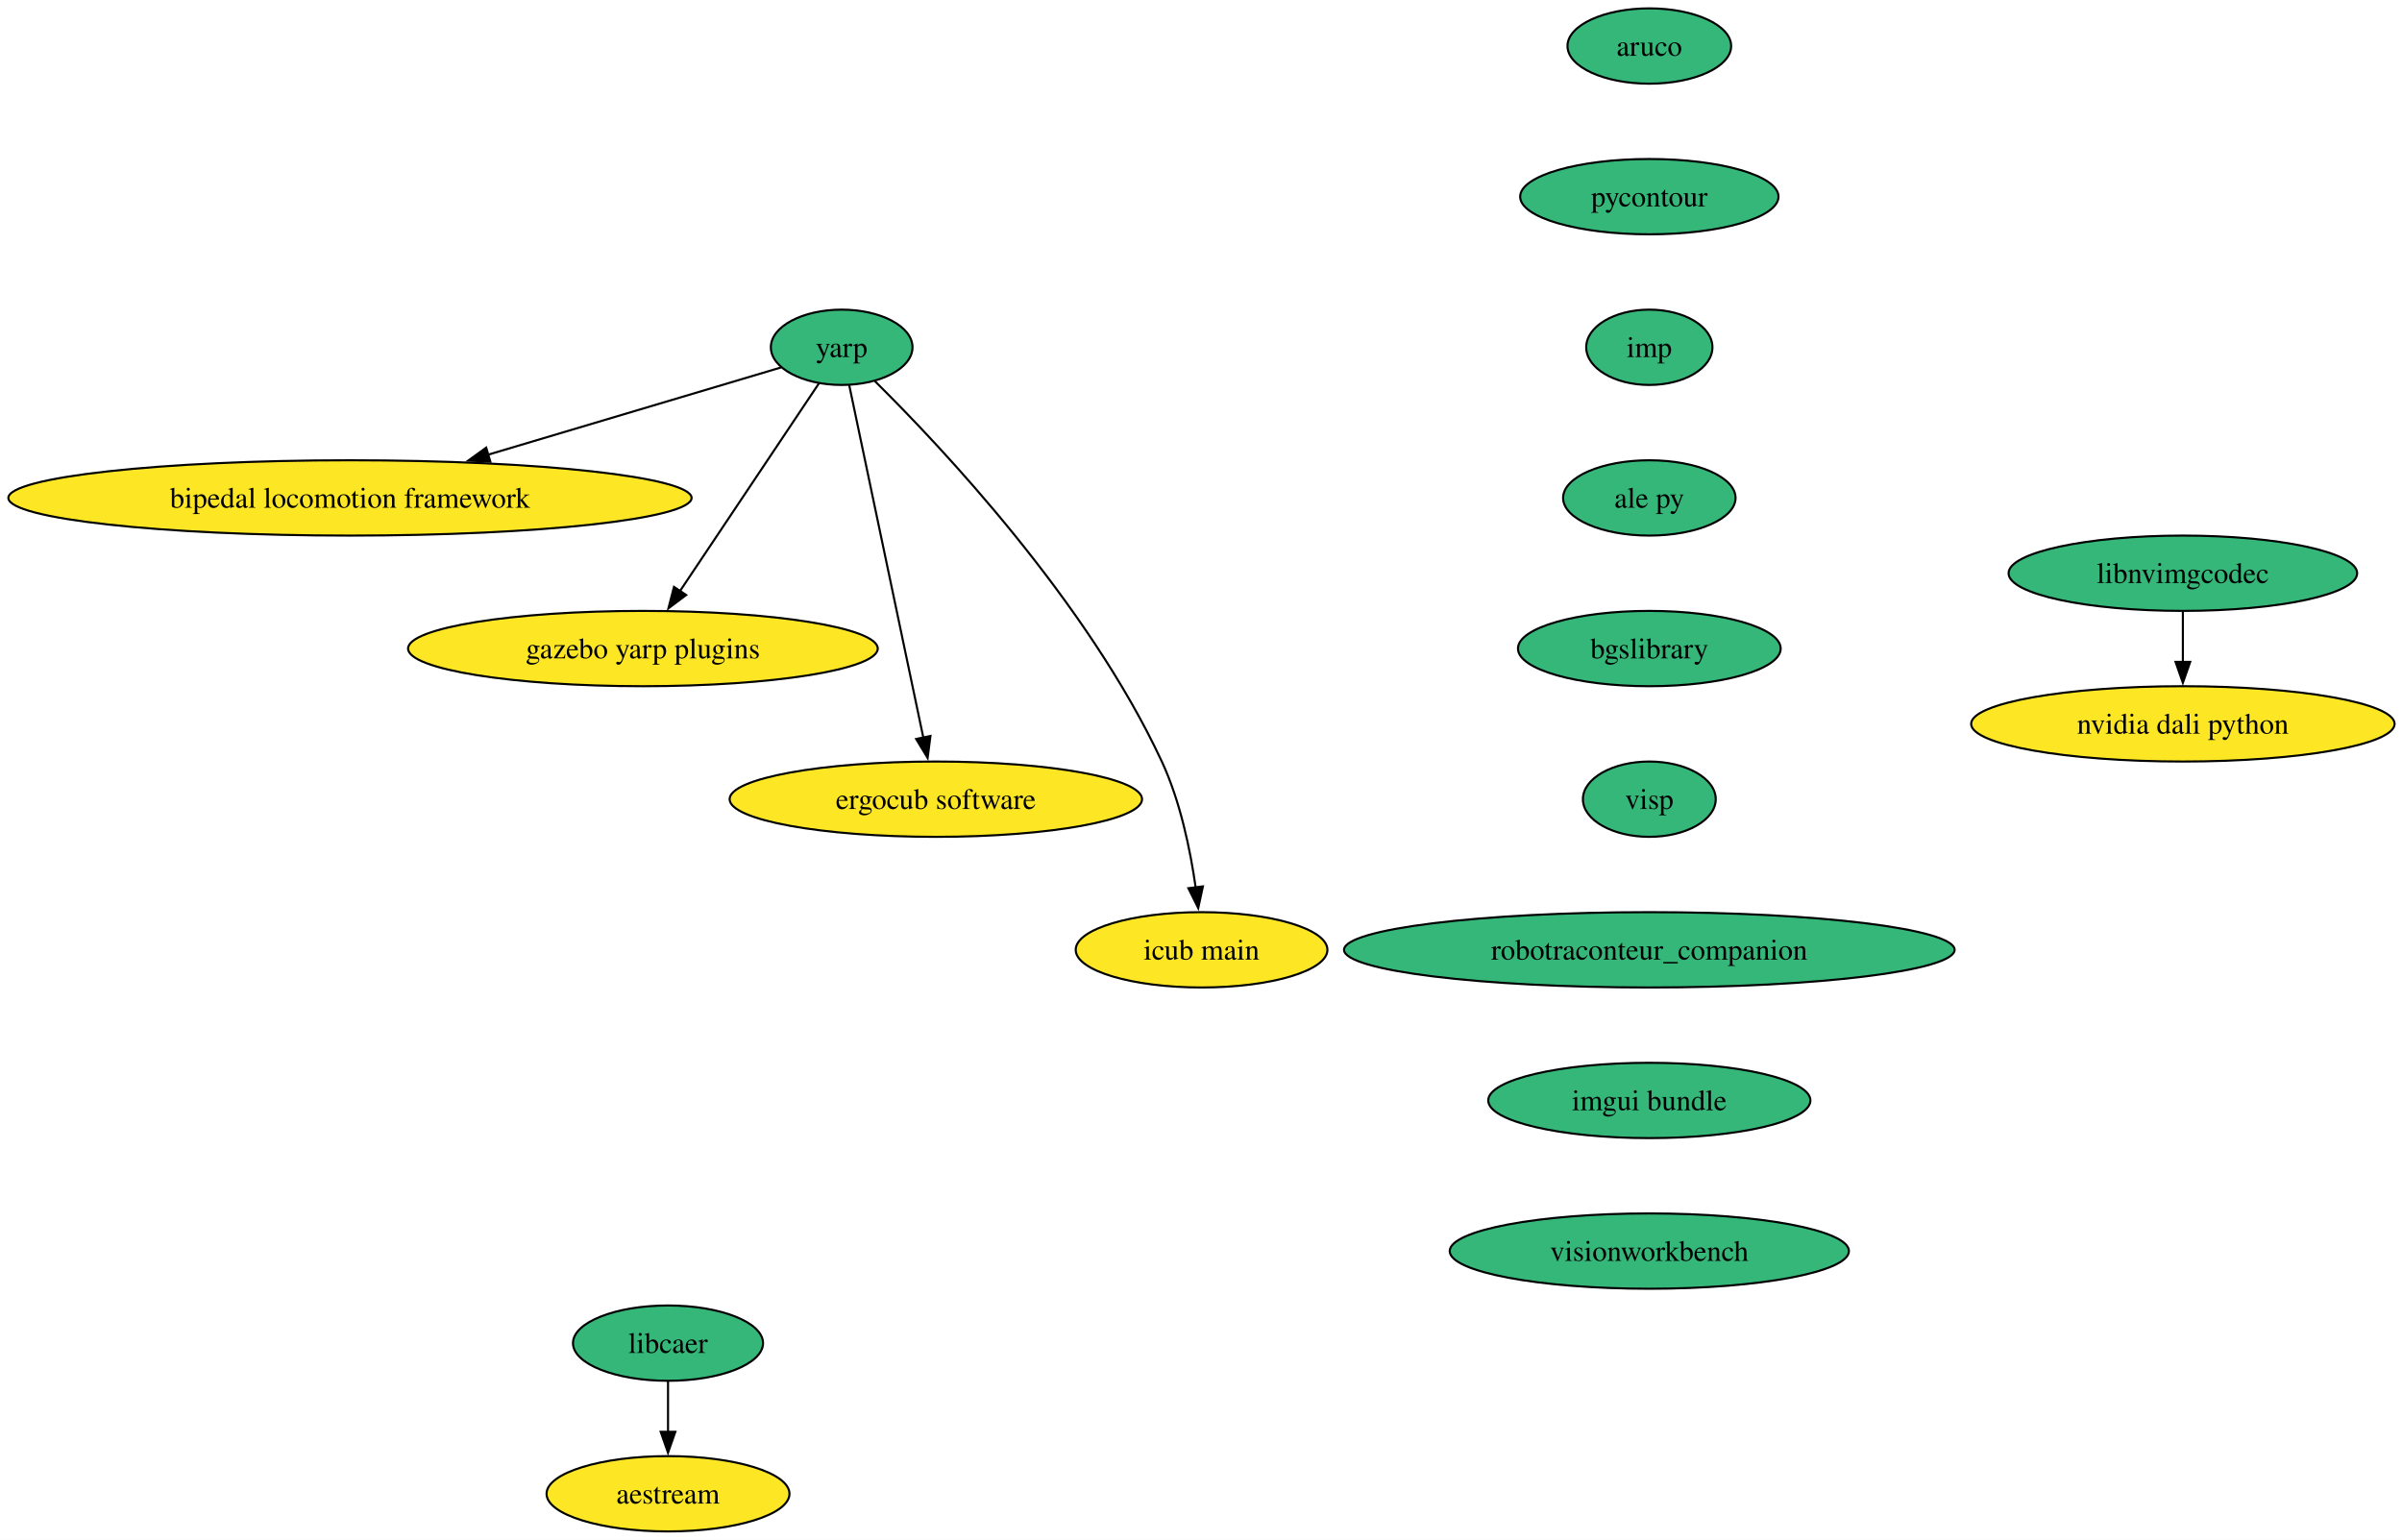
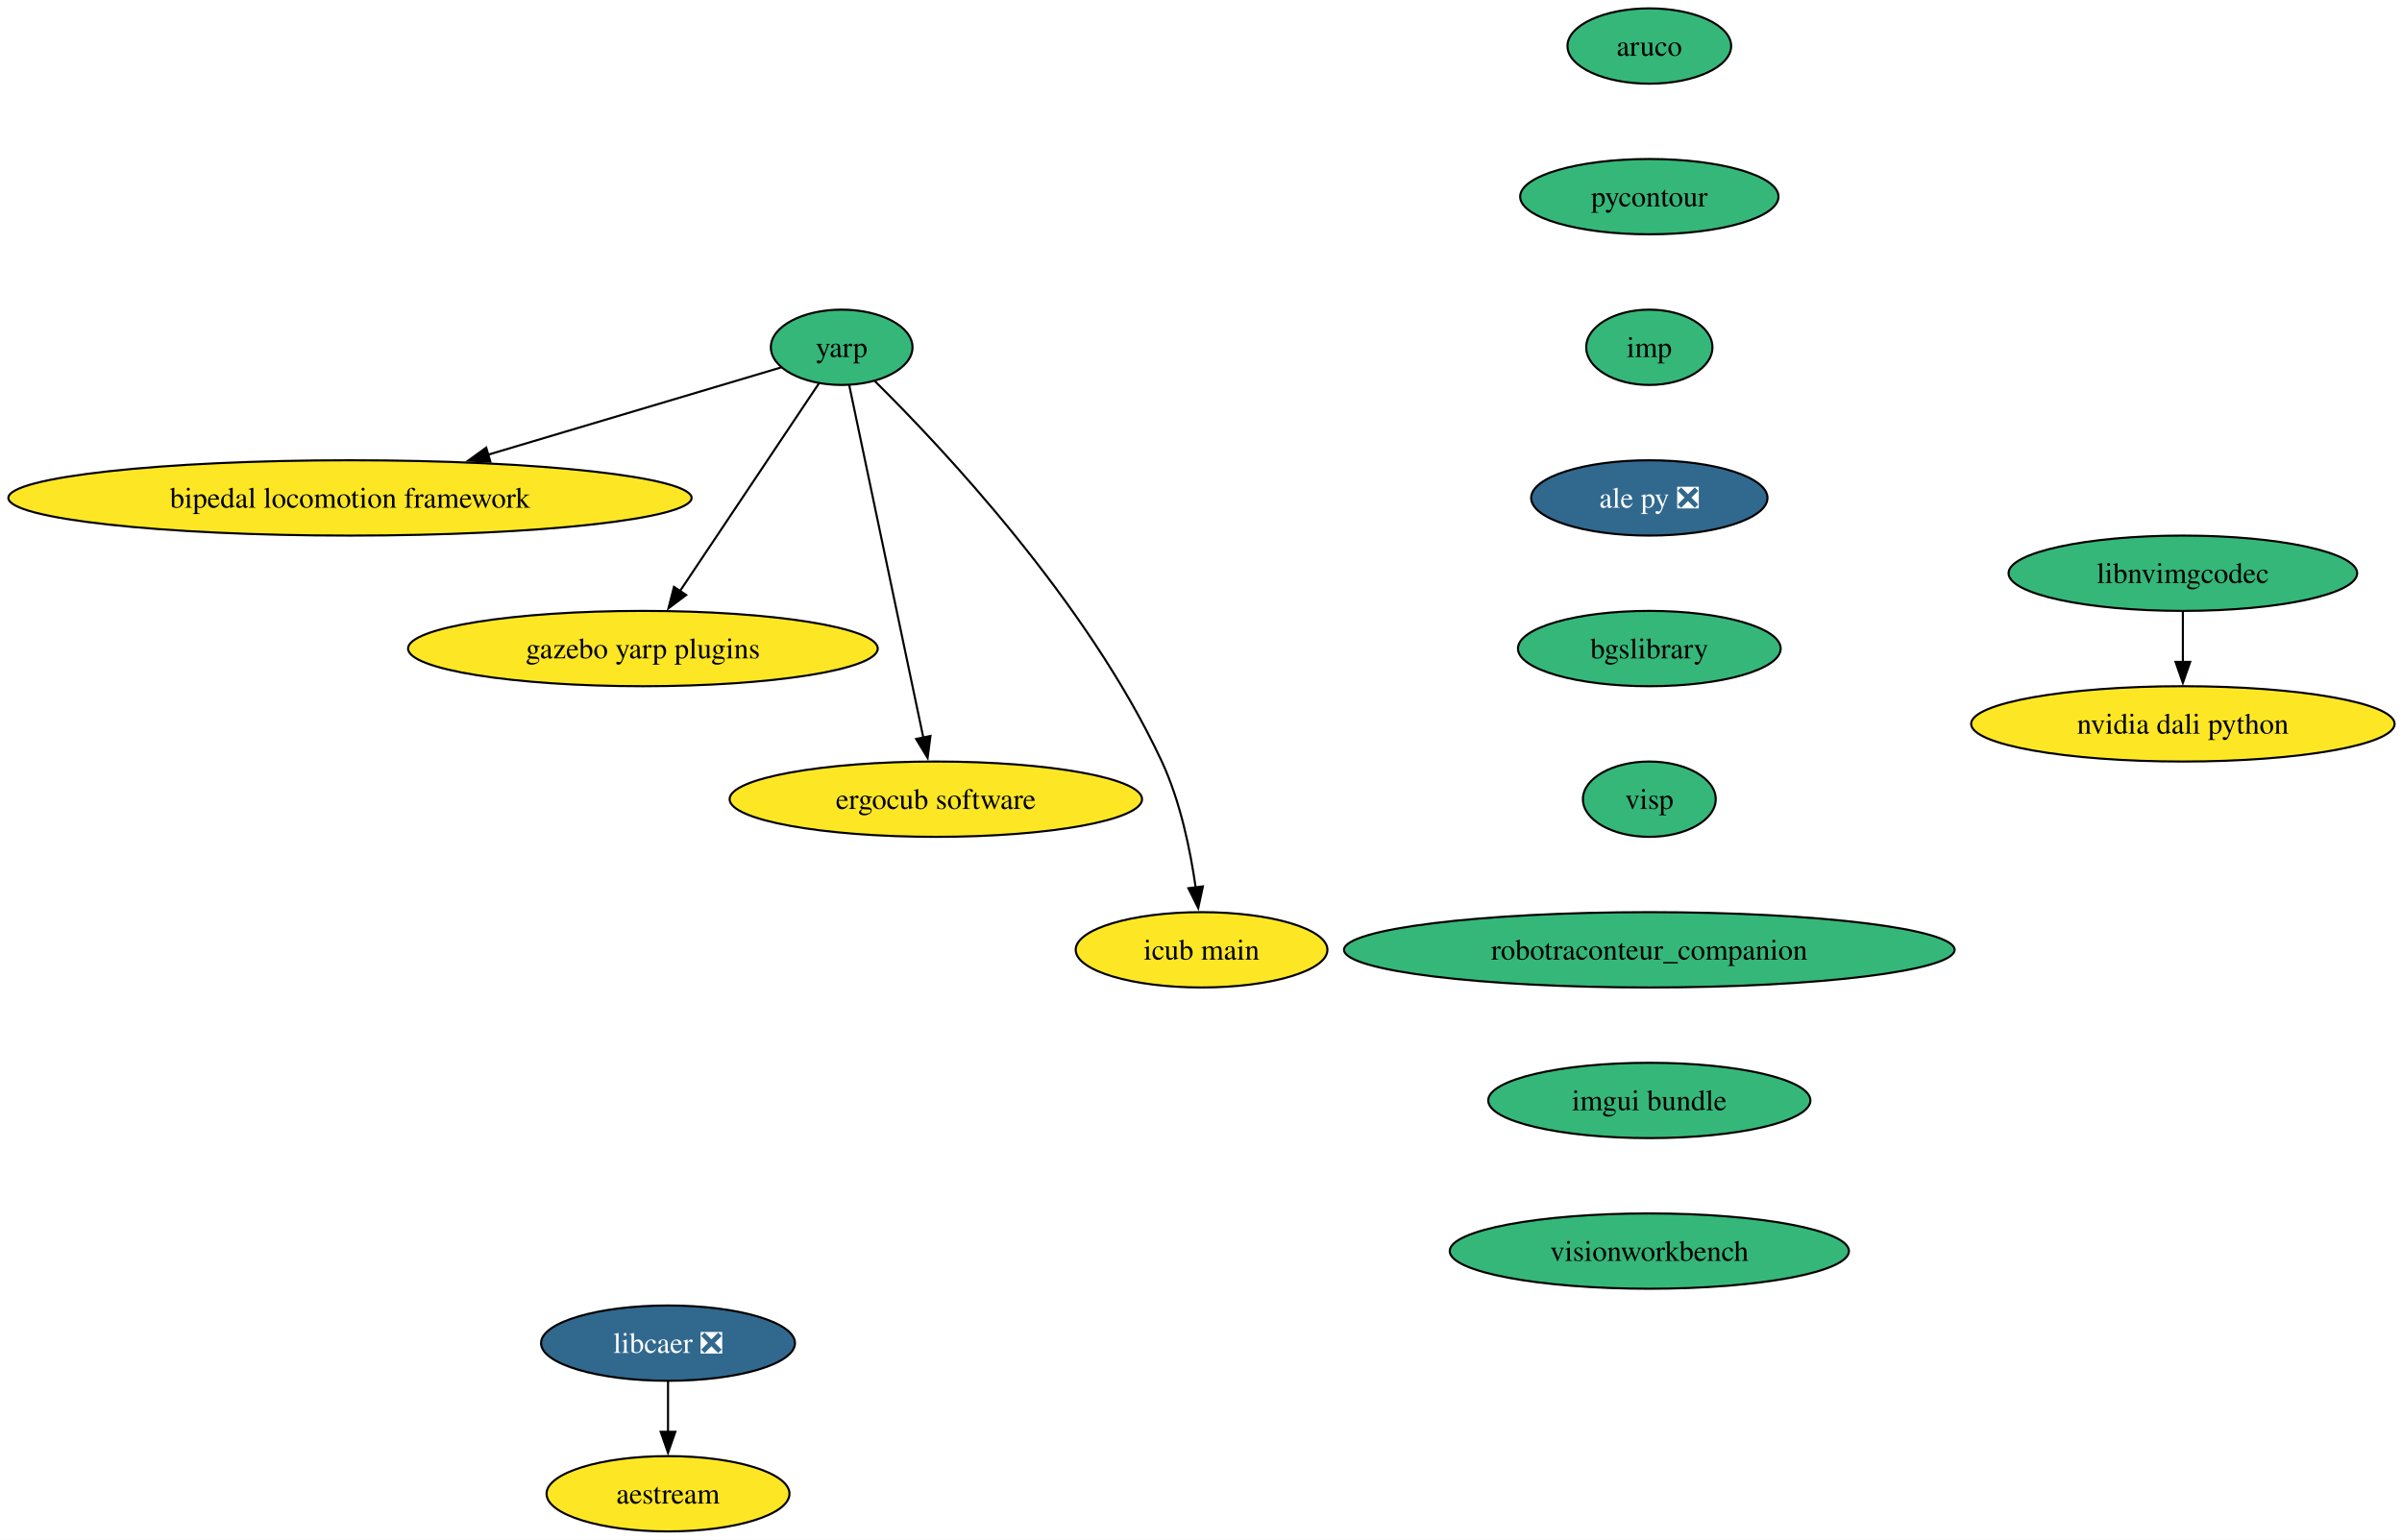
<svg xmlns="http://www.w3.org/2000/svg" xmlns:xlink="http://www.w3.org/1999/xlink" width="1148pt" height="736pt" viewBox="0.00 0.00 1148.00 736.00">
  <g id="graph0" class="graph" transform="scale(1 1) rotate(0) translate(4 732)">
    <polygon fill="white" stroke="none" points="-4,4 -4,-732 1144.46,-732 1144.46,4 -4,4" />
    <g id="node1" class="node">
      <g id="a_node1">
        <a xlink:href="https://github.com/conda-forge/aruco-feedstock" xlink:title="aruco">
          <ellipse fill="#35b779" stroke="black" cx="784.27" cy="-710" rx="39.11" ry="18" />
          <text xml:space="preserve" text-anchor="middle" x="784.27" y="-705.33" font-family="Times,serif" font-size="14.00">aruco</text>
        </a>
      </g>
    </g>
    <g id="node2" class="node">
      <g id="a_node2">
        <a xlink:href="https://github.com/conda-forge/pycontour-feedstock" xlink:title="pycontour">
          <ellipse fill="#35b779" stroke="black" cx="784.27" cy="-638" rx="61.73" ry="18" />
          <text xml:space="preserve" text-anchor="middle" x="784.27" y="-633.33" font-family="Times,serif" font-size="14.00">pycontour</text>
        </a>
      </g>
    </g>
    <g id="node3" class="node">
      <g id="a_node3">
        <a xlink:href="https://github.com/conda-forge/imp-feedstock" xlink:title="imp">
          <ellipse fill="#35b779" stroke="black" cx="784.27" cy="-566" rx="30.16" ry="18" />
          <text xml:space="preserve" text-anchor="middle" x="784.27" y="-561.33" font-family="Times,serif" font-size="14.00">imp</text>
        </a>
      </g>
    </g>
    <g id="node4" class="node">
      <g id="a_node4">
-         <a xlink:href="https://github.com/conda-forge/ale-py-feedstock" xlink:title="ale py">
-           <ellipse fill="#35b779" stroke="black" cx="784.27" cy="-494" rx="41.21" ry="18" />
-           <text xml:space="preserve" text-anchor="middle" x="784.27" y="-489.32" font-family="Times,serif" font-size="14.00">ale py</text>
+         <a xlink:href="https://github.com/conda-forge/ale-py-feedstock/pull/30" xlink:title="ale py ❎">
+           <ellipse fill="#31688e" stroke="black" cx="784.27" cy="-494" rx="56.47" ry="18" />
+           <text xml:space="preserve" text-anchor="middle" x="784.27" y="-489.32" font-family="Times,serif" font-size="14.00" fill="white">ale py ❎</text>
        </a>
      </g>
    </g>
    <g id="node7" class="node">
      <g id="a_node7">
        <a xlink:href="https://github.com/conda-forge/bgslibrary-feedstock" xlink:title="bgslibrary">
          <ellipse fill="#35b779" stroke="black" cx="784.27" cy="-422" rx="62.78" ry="18" />
          <text xml:space="preserve" text-anchor="middle" x="784.27" y="-417.32" font-family="Times,serif" font-size="14.00">bgslibrary</text>
        </a>
      </g>
    </g>
    <g id="node5" class="node">
      <g id="a_node5">
-         <a xlink:href="https://github.com/conda-forge/libcaer-feedstock" xlink:title="libcaer">
-           <ellipse fill="#35b779" stroke="black" cx="315.27" cy="-90" rx="45.42" ry="18" />
-           <text xml:space="preserve" text-anchor="middle" x="315.27" y="-85.33" font-family="Times,serif" font-size="14.00">libcaer</text>
+         <a xlink:href="https://github.com/conda-forge/libcaer-feedstock/pull/24" xlink:title="libcaer ❎">
+           <ellipse fill="#31688e" stroke="black" cx="315.27" cy="-90" rx="60.68" ry="18" />
+           <text xml:space="preserve" text-anchor="middle" x="315.27" y="-85.33" font-family="Times,serif" font-size="14.00" fill="white">libcaer ❎</text>
        </a>
      </g>
    </g>
    <g id="node6" class="node">
      <g id="a_node6">
        <a xlink:href="https://github.com/conda-forge/aestream-feedstock" xlink:title="aestream">
          <ellipse fill="#fde725" stroke="black" cx="315.27" cy="-18" rx="58.05" ry="18" />
          <text xml:space="preserve" text-anchor="middle" x="315.27" y="-13.32" font-family="Times,serif" font-size="14.00">aestream</text>
        </a>
      </g>
    </g>
    <g id="edge4" class="edge">
      <path fill="none" stroke="black" d="M315.27,-71.7C315.27,-64.41 315.27,-55.73 315.27,-47.54" />
      <polygon fill="black" stroke="black" points="318.77,-47.62 315.27,-37.62 311.77,-47.62 318.77,-47.62" />
    </g>
    <g id="node13" class="node">
      <g id="a_node13">
        <a xlink:href="https://github.com/conda-forge/visp-feedstock" xlink:title="visp">
          <ellipse fill="#35b779" stroke="black" cx="784.27" cy="-350" rx="31.74" ry="18" />
          <text xml:space="preserve" text-anchor="middle" x="784.27" y="-345.32" font-family="Times,serif" font-size="14.00">visp</text>
        </a>
      </g>
    </g>
    <g id="node8" class="node">
      <g id="a_node8">
        <a xlink:href="https://github.com/conda-forge/yarp-feedstock" xlink:title="yarp">
          <ellipse fill="#35b779" stroke="black" cx="398.27" cy="-566" rx="33.85" ry="18" />
          <text xml:space="preserve" text-anchor="middle" x="398.27" y="-561.33" font-family="Times,serif" font-size="14.00">yarp</text>
        </a>
      </g>
    </g>
    <g id="node9" class="node">
      <g id="a_node9">
        <a xlink:href="https://github.com/conda-forge/bipedal-locomotion-framework-feedstock" xlink:title="bipedal locomotion framework">
          <ellipse fill="#fde725" stroke="black" cx="163.27" cy="-494" rx="163.27" ry="18" />
          <text xml:space="preserve" text-anchor="middle" x="163.27" y="-489.32" font-family="Times,serif" font-size="14.00">bipedal locomotion framework</text>
        </a>
      </g>
    </g>
    <g id="edge6" class="edge">
      <path fill="none" stroke="black" d="M369.46,-556.42C334.73,-546.07 275.31,-528.37 229.16,-514.63" />
      <polygon fill="black" stroke="black" points="230.36,-511.33 219.78,-511.83 228.37,-518.04 230.36,-511.33" />
    </g>
    <g id="node10" class="node">
      <g id="a_node10">
        <a xlink:href="https://github.com/conda-forge/gazebo-yarp-plugins-feedstock" xlink:title="gazebo yarp plugins">
          <ellipse fill="#fde725" stroke="black" cx="303.27" cy="-422" rx="112.24" ry="18" />
          <text xml:space="preserve" text-anchor="middle" x="303.27" y="-417.32" font-family="Times,serif" font-size="14.00">gazebo yarp plugins</text>
        </a>
      </g>
    </g>
    <g id="edge7" class="edge">
      <path fill="none" stroke="black" d="M387.37,-548.71C371.16,-524.47 340.49,-478.64 321.01,-449.52" />
      <polygon fill="black" stroke="black" points="323.94,-447.6 315.47,-441.24 318.12,-451.49 323.94,-447.6" />
    </g>
    <g id="node11" class="node">
      <g id="a_node11">
        <a xlink:href="https://github.com/conda-forge/ergocub-software-feedstock" xlink:title="ergocub software">
          <ellipse fill="#fde725" stroke="black" cx="443.27" cy="-350" rx="98.56" ry="18" />
          <text xml:space="preserve" text-anchor="middle" x="443.27" y="-345.32" font-family="Times,serif" font-size="14.00">ergocub software</text>
        </a>
      </g>
    </g>
    <g id="edge8" class="edge">
      <path fill="none" stroke="black" d="M401.88,-547.85C409.61,-511.07 427.86,-424.29 437.33,-379.24" />
      <polygon fill="black" stroke="black" points="440.7,-380.22 439.34,-369.71 433.85,-378.78 440.7,-380.22" />
    </g>
    <g id="node12" class="node">
      <g id="a_node12">
        <a xlink:href="https://github.com/conda-forge/icub-main-feedstock" xlink:title="icub main">
          <ellipse fill="#fde725" stroke="black" cx="570.27" cy="-278" rx="60.15" ry="18" />
          <text xml:space="preserve" text-anchor="middle" x="570.27" y="-273.32" font-family="Times,serif" font-size="14.00">icub main</text>
        </a>
      </g>
    </g>
    <g id="edge9" class="edge">
      <path fill="none" stroke="black" d="M414.13,-549.82C445.53,-518.79 515.66,-444.57 551.27,-368 560.14,-348.94 564.92,-325.64 567.47,-307.67" />
      <polygon fill="black" stroke="black" points="570.91,-308.32 568.68,-297.96 563.97,-307.45 570.91,-308.32" />
    </g>
    <g id="node14" class="node">
      <g id="a_node14">
        <a xlink:href="https://github.com/conda-forge/robotraconteur_companion-feedstock" xlink:title="robotraconteur_companion">
          <ellipse fill="#35b779" stroke="black" cx="784.27" cy="-278" rx="145.91" ry="18" />
          <text xml:space="preserve" text-anchor="middle" x="784.27" y="-273.32" font-family="Times,serif" font-size="14.00">robotraconteur_companion</text>
        </a>
      </g>
    </g>
    <g id="node15" class="node">
      <g id="a_node15">
        <a xlink:href="https://github.com/conda-forge/imgui-bundle-feedstock" xlink:title="imgui bundle">
          <ellipse fill="#35b779" stroke="black" cx="784.27" cy="-206" rx="76.99" ry="18" />
          <text xml:space="preserve" text-anchor="middle" x="784.27" y="-201.33" font-family="Times,serif" font-size="14.00">imgui bundle</text>
        </a>
      </g>
    </g>
    <g id="node17" class="node">
      <g id="a_node17">
        <a xlink:href="https://github.com/conda-forge/visionworkbench-feedstock" xlink:title="visionworkbench">
          <ellipse fill="#35b779" stroke="black" cx="784.27" cy="-134" rx="95.4" ry="18" />
          <text xml:space="preserve" text-anchor="middle" x="784.27" y="-129.32" font-family="Times,serif" font-size="14.00">visionworkbench</text>
        </a>
      </g>
    </g>
    <g id="node16" class="node">
      <g id="a_node16">
        <a xlink:href="https://github.com/conda-forge/nvidia-dali-python-feedstock" xlink:title="nvidia dali python">
          <ellipse fill="#fde725" stroke="black" cx="1039.27" cy="-386" rx="101.19" ry="18" />
          <text xml:space="preserve" text-anchor="middle" x="1039.27" y="-381.32" font-family="Times,serif" font-size="14.00">nvidia dali python</text>
        </a>
      </g>
    </g>
    <g id="node18" class="node">
      <g id="a_node18">
        <a xlink:href="https://github.com/conda-forge/libnvimgcodec-feedstock" xlink:title="libnvimgcodec">
          <ellipse fill="#35b779" stroke="black" cx="1039.27" cy="-458" rx="83.3" ry="18" />
          <text xml:space="preserve" text-anchor="middle" x="1039.27" y="-453.32" font-family="Times,serif" font-size="14.00">libnvimgcodec</text>
        </a>
      </g>
    </g>
    <g id="edge14" class="edge">
      <path fill="none" stroke="black" d="M1039.27,-439.7C1039.27,-432.41 1039.27,-423.73 1039.27,-415.54" />
      <polygon fill="black" stroke="black" points="1042.77,-415.62 1039.27,-405.62 1035.77,-415.62 1042.77,-415.62" />
    </g>
  </g>
</svg>
